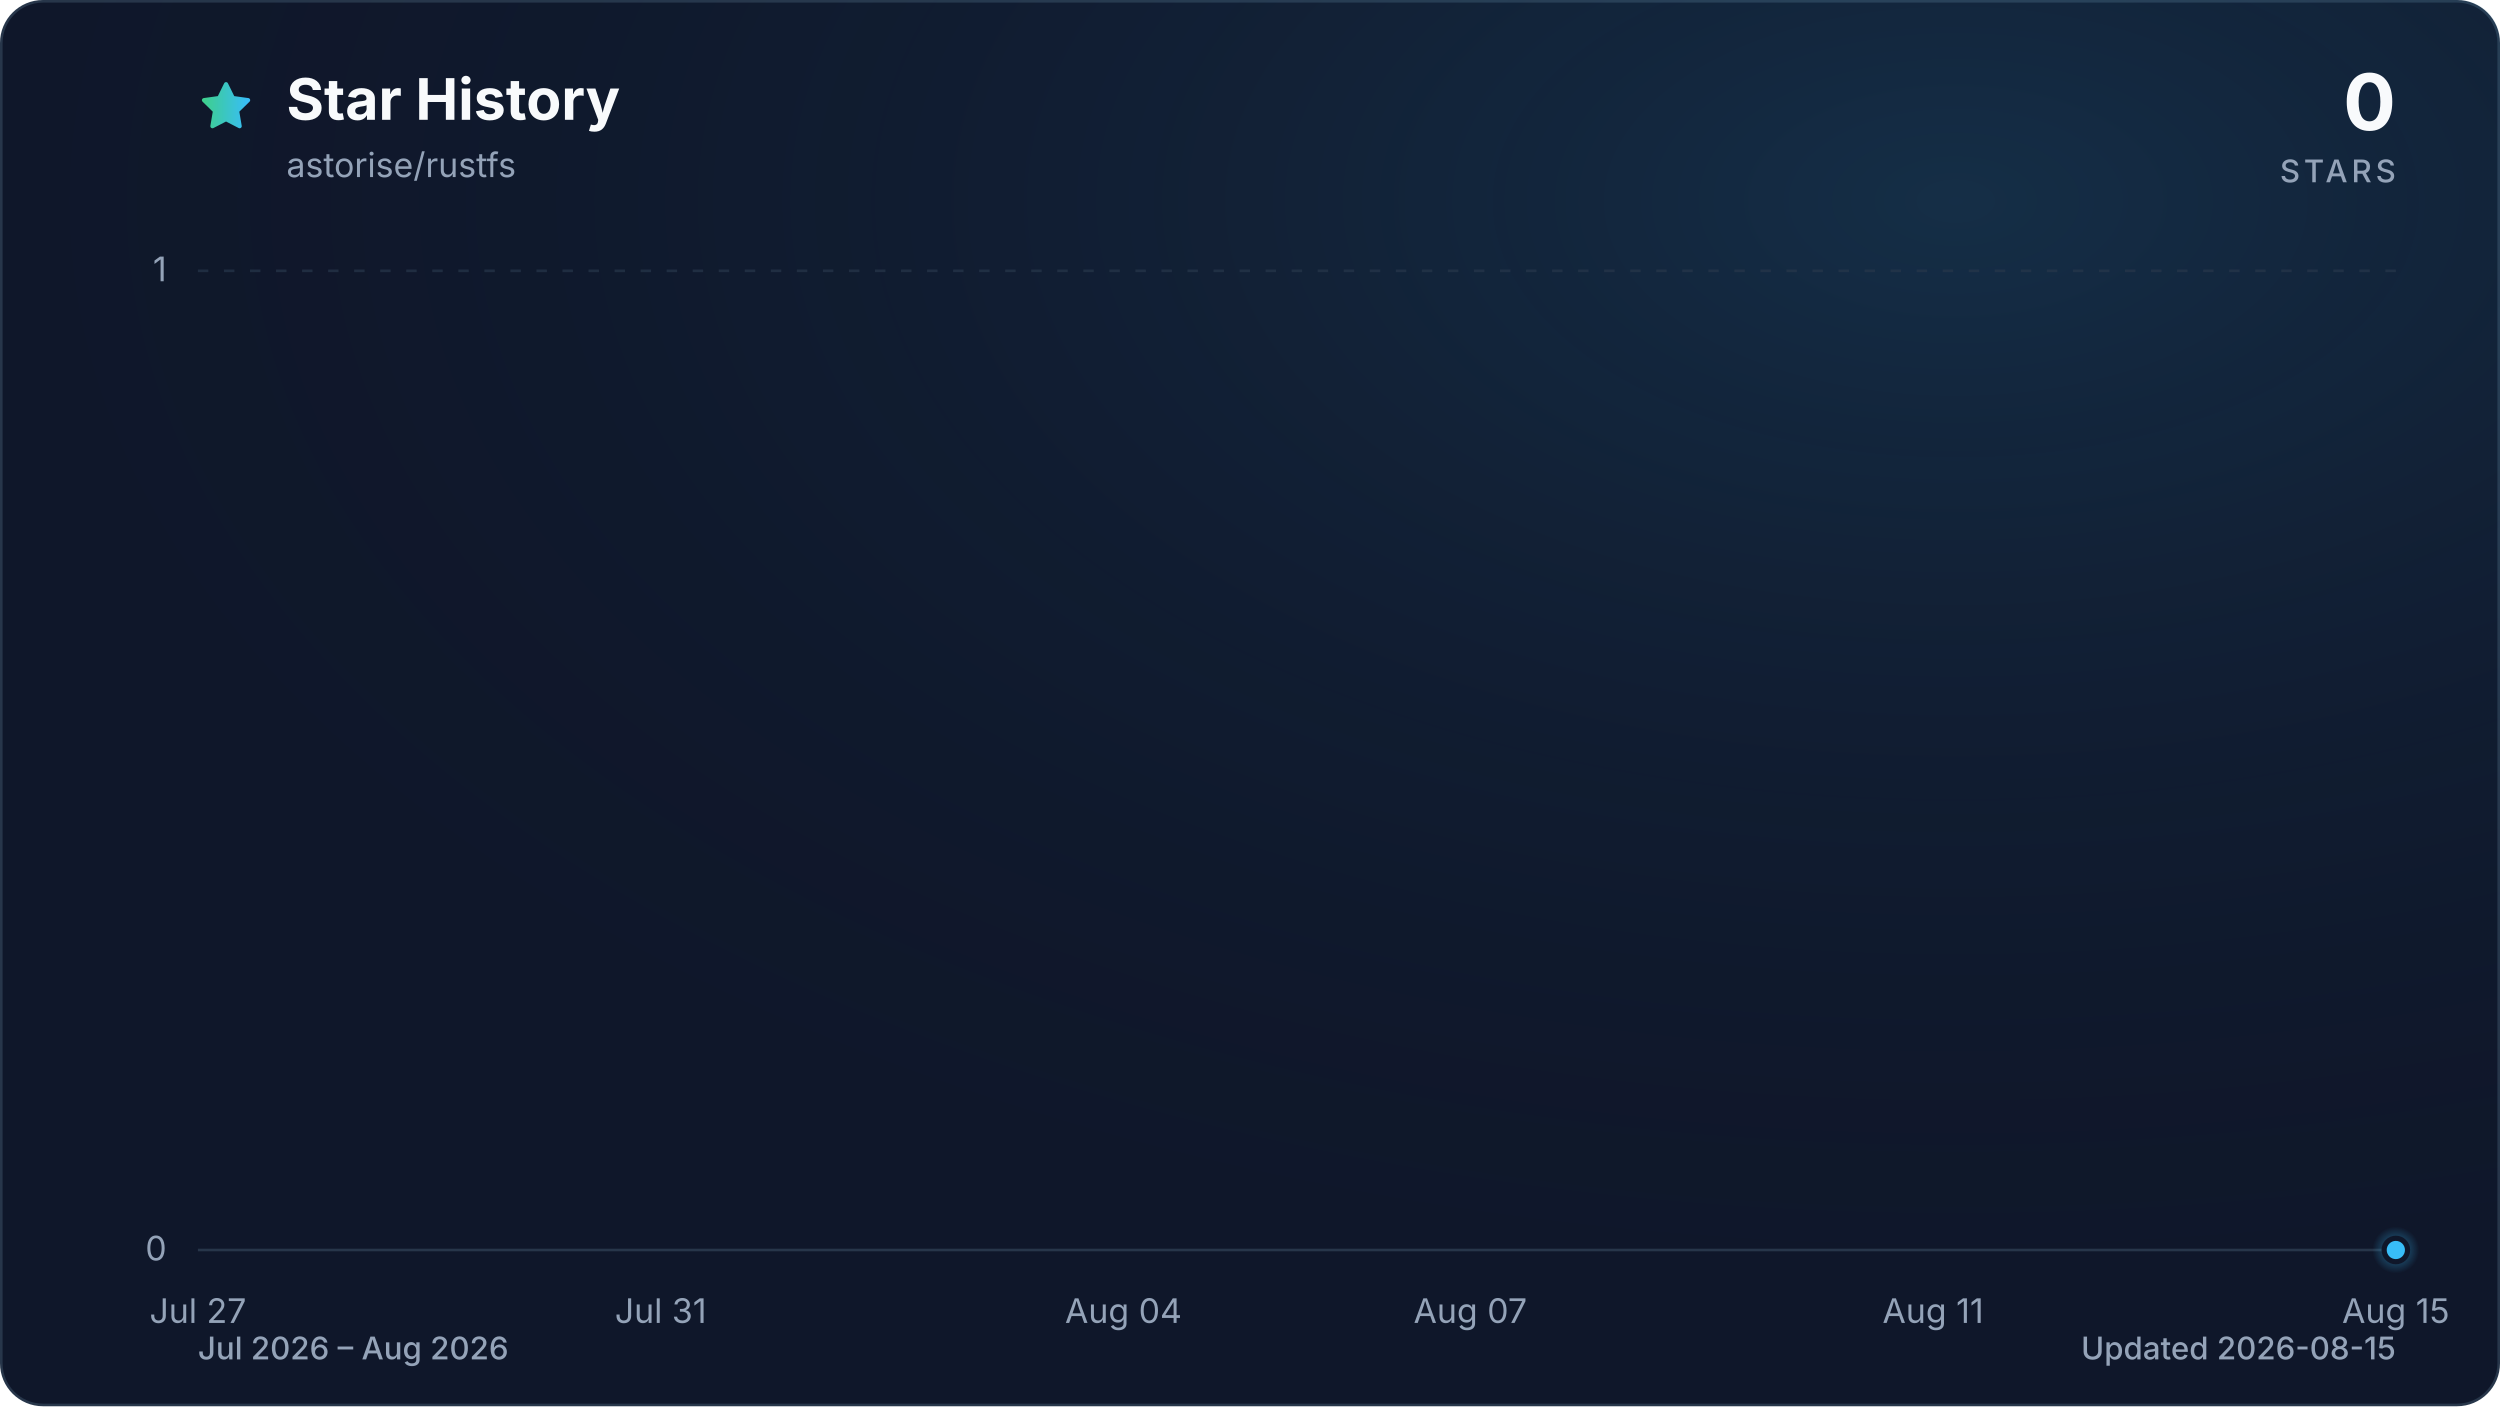
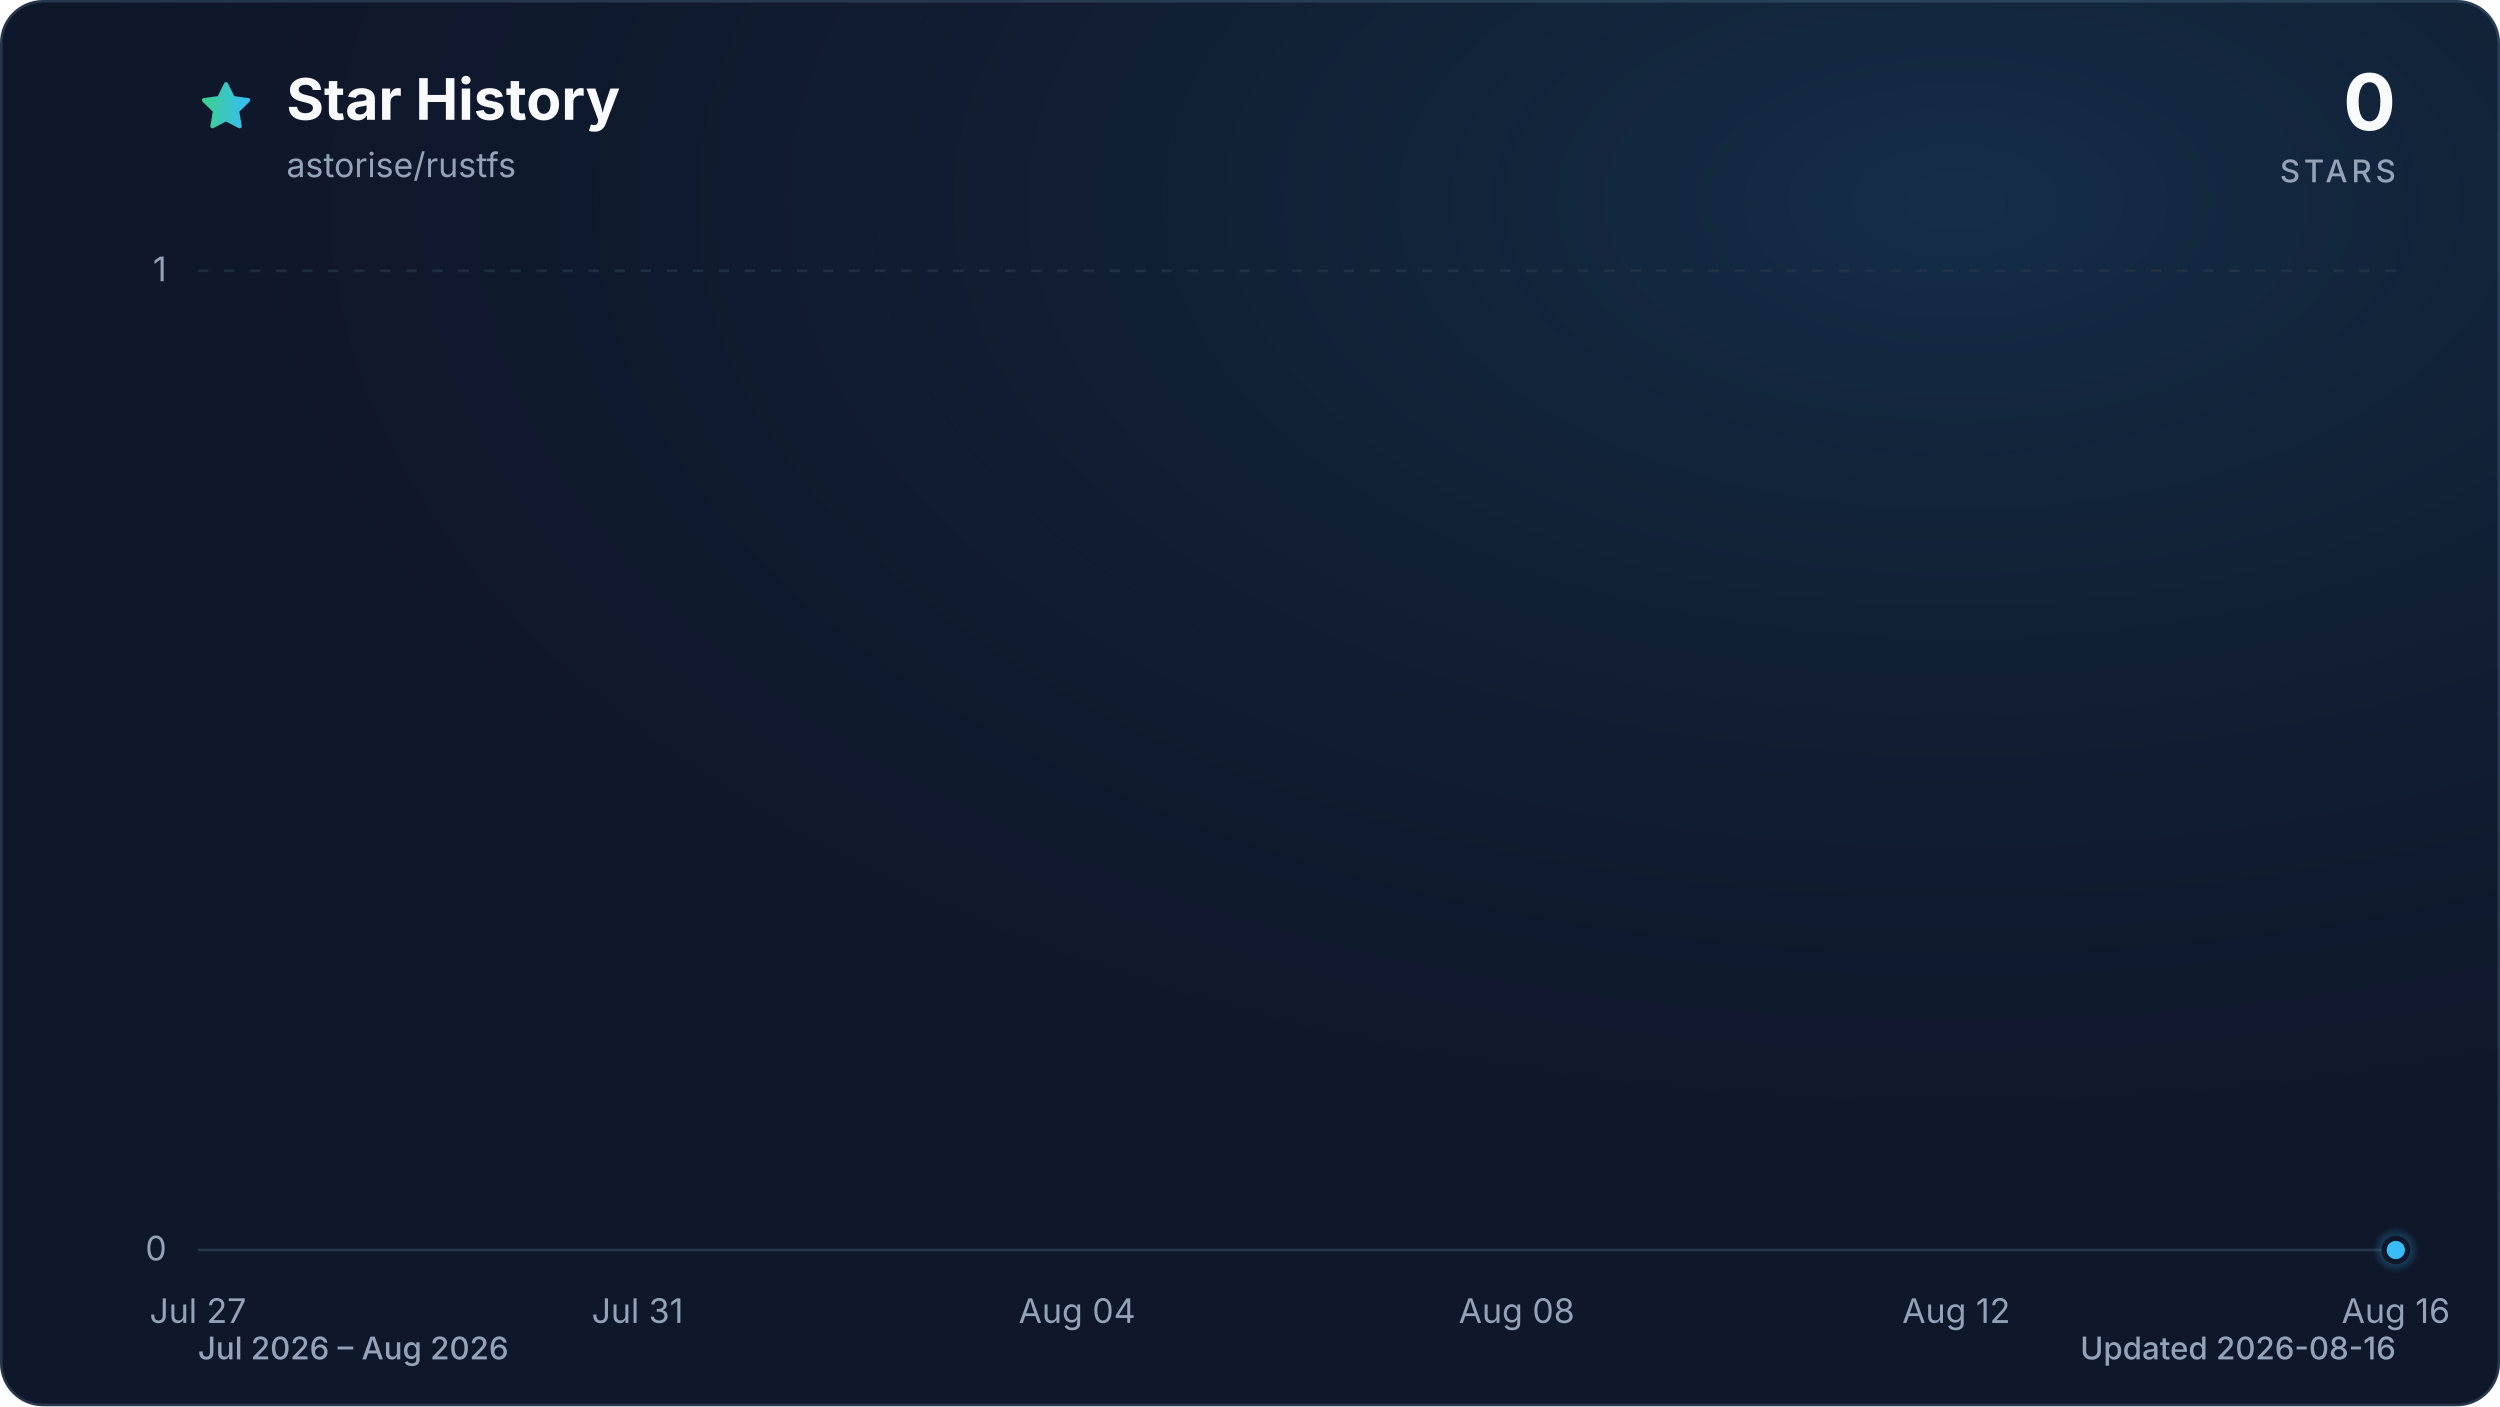
<svg xmlns="http://www.w3.org/2000/svg" viewBox="0 0 960 540" role="img" aria-labelledby="title description" data-style="gradient" data-variant="glow" data-animated="true">
  <defs>
    <linearGradient id="trend" x1="0" y1="0" x2="1" y2="0">
      <stop offset="0%" stop-color="#3ecf8e" />
      <stop offset="100%" stop-color="#38bdf8" />
    </linearGradient>
    <linearGradient id="area" x1="0" y1="0" x2="0" y2="1">
      <stop offset="0%" stop-color="#3ecf8e" stop-opacity="0.30" />
      <stop offset="55%" stop-color="#38bdf8" stop-opacity="0.10" />
      <stop offset="100%" stop-color="#38bdf8" stop-opacity="0.01" />
    </linearGradient>
    <radialGradient id="marker-halo" cx="50%" cy="50%" r="50%">
      <stop offset="0%" stop-color="#38bdf8" stop-opacity="0.55" />
      <stop offset="100%" stop-color="#38bdf8" stop-opacity="0" />
    </radialGradient>
    <radialGradient id="surface-glow" cx="78%" cy="14%" r="80%">
      <stop offset="0%" stop-color="#38bdf8" stop-opacity="0.14" />
      <stop offset="100%" stop-color="#0f172a" stop-opacity="0" />
    </radialGradient>
    <filter id="trend-glow" x="-20%" y="-20%" width="140%" height="140%">
      <feGaussianBlur stdDeviation="7" />
    </filter>
  </defs>
  <style>
.trend-enter{transform-box:fill-box;transform-origin:center;animation:trend-enter 520ms cubic-bezier(0.16,1,0.3,1)}
.marker-enter{transform-box:fill-box;transform-origin:center;animation:marker-enter 320ms cubic-bezier(0.16,1,0.3,1) 200ms both}
.marker-pulse{transform-box:fill-box;transform-origin:center;animation:marker-pulse 2.6s ease-out infinite}
@keyframes trend-enter{from{opacity:.35;transform:translateY(10px)}to{opacity:1;transform:translateY(0)}}
@keyframes marker-enter{from{opacity:0;transform:scale(.4)}to{opacity:1;transform:scale(1)}}
@keyframes marker-pulse{0%{opacity:.5;transform:scale(.7)}70%,100%{opacity:0;transform:scale(2.1)}}
@media (prefers-reduced-motion:reduce){.trend-enter,.marker-enter,.marker-pulse{animation:none!important}}
@media (prefers-reduced-motion:reduce){.marker-pulse{opacity:0}}
</style>
  <rect x="0.5" y="0.5" width="959" height="539" fill="#0f172a" stroke="#27364a" stroke-width="1" rx="16" />
  <rect width="960" height="540" fill="url(#surface-glow)" rx="16" />
  <path d="M12 2.6l2.9 5.9 6.5.9-4.7 4.6 1.1 6.5-5.8-3-5.8 3 1.1-6.5-4.7-4.6 6.5-.9L12 2.6Z" transform="translate(76 30) scale(.9)" fill="url(#trend)" stroke="url(#trend)" stroke-width="1.8" stroke-linejoin="round" aria-hidden="true" />
  <text x="110" y="46" fill="#f8fafc" font-family="ui-sans-serif, system-ui, -apple-system, BlinkMacSystemFont, 'Segoe UI', sans-serif" font-size="22" font-weight="700">Star History</text>
  <text x="110" y="68" fill="#94a3b8" font-family="ui-sans-serif, system-ui, -apple-system, BlinkMacSystemFont, 'Segoe UI', sans-serif" font-size="13">astorise/rustfs</text>
  <text x="920" y="50" fill="#f8fafc" font-family="ui-sans-serif, system-ui, -apple-system, BlinkMacSystemFont, 'Segoe UI', sans-serif" font-size="30" font-weight="700" text-anchor="end">0</text>
  <text x="920" y="70" fill="#94a3b8" font-family="ui-sans-serif, system-ui, -apple-system, BlinkMacSystemFont, 'Segoe UI', sans-serif" font-size="12" font-weight="500" letter-spacing="1.5" text-anchor="end">STARS</text>
  <line x1="76" y1="480.0" x2="920" y2="480.0" stroke="#27364a" stroke-width="1" stroke-dasharray="0" opacity="1" />
  <text x="64" y="484.0" fill="#94a3b8" font-family="ui-sans-serif, system-ui, -apple-system, BlinkMacSystemFont, 'Segoe UI', sans-serif" font-size="13" text-anchor="end">0</text>
  <line x1="76" y1="104.0" x2="920" y2="104.0" stroke="#27364a" stroke-width="1" stroke-dasharray="4 6" opacity="0.7" />
  <text x="64" y="108.0" fill="#94a3b8" font-family="ui-sans-serif, system-ui, -apple-system, BlinkMacSystemFont, 'Segoe UI', sans-serif" font-size="13" text-anchor="end">1</text>
  <text x="76.0" y="508" fill="#94a3b8" font-family="ui-sans-serif, system-ui, -apple-system, BlinkMacSystemFont, 'Segoe UI', sans-serif" font-size="13" text-anchor="middle">Jul 27</text>
-   <text x="253.7" y="508" fill="#94a3b8" font-family="ui-sans-serif, system-ui, -apple-system, BlinkMacSystemFont, 'Segoe UI', sans-serif" font-size="13" text-anchor="middle">Jul 31</text>
-   <text x="431.4" y="508" fill="#94a3b8" font-family="ui-sans-serif, system-ui, -apple-system, BlinkMacSystemFont, 'Segoe UI', sans-serif" font-size="13" text-anchor="middle">Aug 04</text>
-   <text x="564.6" y="508" fill="#94a3b8" font-family="ui-sans-serif, system-ui, -apple-system, BlinkMacSystemFont, 'Segoe UI', sans-serif" font-size="13" text-anchor="middle">Aug 07</text>
-   <text x="742.3" y="508" fill="#94a3b8" font-family="ui-sans-serif, system-ui, -apple-system, BlinkMacSystemFont, 'Segoe UI', sans-serif" font-size="13" text-anchor="middle">Aug 11</text>
-   <text x="920.0" y="508" fill="#94a3b8" font-family="ui-sans-serif, system-ui, -apple-system, BlinkMacSystemFont, 'Segoe UI', sans-serif" font-size="13" text-anchor="middle">Aug 15</text>
+   <text x="244.8" y="508" fill="#94a3b8" font-family="ui-sans-serif, system-ui, -apple-system, BlinkMacSystemFont, 'Segoe UI', sans-serif" font-size="13" text-anchor="middle">Jul 31</text>
+   <text x="413.6" y="508" fill="#94a3b8" font-family="ui-sans-serif, system-ui, -apple-system, BlinkMacSystemFont, 'Segoe UI', sans-serif" font-size="13" text-anchor="middle">Aug 04</text>
+   <text x="582.4" y="508" fill="#94a3b8" font-family="ui-sans-serif, system-ui, -apple-system, BlinkMacSystemFont, 'Segoe UI', sans-serif" font-size="13" text-anchor="middle">Aug 08</text>
+   <text x="751.2" y="508" fill="#94a3b8" font-family="ui-sans-serif, system-ui, -apple-system, BlinkMacSystemFont, 'Segoe UI', sans-serif" font-size="13" text-anchor="middle">Aug 12</text>
+   <text x="920.0" y="508" fill="#94a3b8" font-family="ui-sans-serif, system-ui, -apple-system, BlinkMacSystemFont, 'Segoe UI', sans-serif" font-size="13" text-anchor="middle">Aug 16</text>
  <g class="trend-enter">
-     <path d="M 76.0 480.0 C 90.8 480.0, 105.6 480.0, 120.4 480.0 C 135.2 480.0, 150.0 480.0, 164.8 480.0 C 179.6 480.0, 194.5 480.0, 209.3 480.0 C 224.1 480.0, 238.9 480.0, 253.7 480.0 C 268.5 480.0, 283.3 480.0, 298.1 480.0 C 312.9 480.0, 327.7 480.0, 342.5 480.0 C 357.3 480.0, 372.1 480.0, 386.9 480.0 C 401.8 480.0, 416.6 480.0, 431.4 480.0 C 446.2 480.0, 461.0 480.0, 475.8 480.0 C 490.6 480.0, 505.4 480.0, 520.2 480.0 C 535.0 480.0, 549.8 480.0, 564.6 480.0 C 579.4 480.0, 594.2 480.0, 609.1 480.0 C 623.9 480.0, 638.7 480.0, 653.5 480.0 C 668.3 480.0, 683.1 480.0, 697.9 480.0 C 712.7 480.0, 727.5 480.0, 742.3 480.0 C 757.1 480.0, 771.9 480.0, 786.7 480.0 C 801.5 480.0, 816.4 480.0, 831.2 480.0 C 846.0 480.0, 860.8 480.0, 875.6 480.0 C 890.4 480.0, 905.2 480.0, 920.0 480.0 L 920.0 480.0 L 76.0 480.0 Z" fill="url(#area)" />
-     <path d="M 76.0 480.0 C 90.8 480.0, 105.6 480.0, 120.4 480.0 C 135.2 480.0, 150.0 480.0, 164.8 480.0 C 179.6 480.0, 194.5 480.0, 209.3 480.0 C 224.1 480.0, 238.9 480.0, 253.7 480.0 C 268.5 480.0, 283.3 480.0, 298.1 480.0 C 312.9 480.0, 327.7 480.0, 342.5 480.0 C 357.3 480.0, 372.1 480.0, 386.9 480.0 C 401.8 480.0, 416.6 480.0, 431.4 480.0 C 446.2 480.0, 461.0 480.0, 475.8 480.0 C 490.6 480.0, 505.4 480.0, 520.2 480.0 C 535.0 480.0, 549.8 480.0, 564.6 480.0 C 579.4 480.0, 594.2 480.0, 609.1 480.0 C 623.9 480.0, 638.7 480.0, 653.5 480.0 C 668.3 480.0, 683.1 480.0, 697.9 480.0 C 712.7 480.0, 727.5 480.0, 742.3 480.0 C 757.1 480.0, 771.9 480.0, 786.7 480.0 C 801.5 480.0, 816.4 480.0, 831.2 480.0 C 846.0 480.0, 860.8 480.0, 875.6 480.0 C 890.4 480.0, 905.2 480.0, 920.0 480.0" fill="none" stroke="url(#trend)" stroke-width="12" stroke-linecap="round" stroke-linejoin="round" opacity="0.16" filter="url(#trend-glow)" />
-     <path d="M 76.0 480.0 C 90.8 480.0, 105.6 480.0, 120.4 480.0 C 135.2 480.0, 150.0 480.0, 164.8 480.0 C 179.6 480.0, 194.5 480.0, 209.3 480.0 C 224.1 480.0, 238.9 480.0, 253.7 480.0 C 268.5 480.0, 283.3 480.0, 298.1 480.0 C 312.9 480.0, 327.7 480.0, 342.5 480.0 C 357.3 480.0, 372.1 480.0, 386.9 480.0 C 401.8 480.0, 416.6 480.0, 431.4 480.0 C 446.2 480.0, 461.0 480.0, 475.8 480.0 C 490.6 480.0, 505.4 480.0, 520.2 480.0 C 535.0 480.0, 549.8 480.0, 564.6 480.0 C 579.4 480.0, 594.2 480.0, 609.1 480.0 C 623.9 480.0, 638.7 480.0, 653.5 480.0 C 668.3 480.0, 683.1 480.0, 697.9 480.0 C 712.7 480.0, 727.5 480.0, 742.3 480.0 C 757.1 480.0, 771.9 480.0, 786.7 480.0 C 801.5 480.0, 816.4 480.0, 831.2 480.0 C 846.0 480.0, 860.8 480.0, 875.6 480.0 C 890.4 480.0, 905.2 480.0, 920.0 480.0" fill="none" stroke="url(#trend)" stroke-width="3" stroke-linecap="round" stroke-linejoin="round" />
+     <path d="M 76.0 480.0 C 90.1 480.0, 104.1 480.0, 118.2 480.0 C 132.3 480.0, 146.3 480.0, 160.4 480.0 C 174.5 480.0, 188.5 480.0, 202.6 480.0 C 216.7 480.0, 230.7 480.0, 244.8 480.0 C 258.9 480.0, 272.9 480.0, 287.0 480.0 C 301.1 480.0, 315.1 480.0, 329.2 480.0 C 343.3 480.0, 357.3 480.0, 371.4 480.0 C 385.5 480.0, 399.5 480.0, 413.6 480.0 C 427.7 480.0, 441.7 480.0, 455.8 480.0 C 469.9 480.0, 483.9 480.0, 498.0 480.0 C 512.1 480.0, 526.1 480.0, 540.2 480.0 C 554.3 480.0, 568.3 480.0, 582.4 480.0 C 596.5 480.0, 610.5 480.0, 624.6 480.0 C 638.7 480.0, 652.7 480.0, 666.8 480.0 C 680.9 480.0, 694.9 480.0, 709.0 480.0 C 723.1 480.0, 737.1 480.0, 751.2 480.0 C 765.3 480.0, 779.3 480.0, 793.4 480.0 C 807.5 480.0, 821.5 480.0, 835.6 480.0 C 849.7 480.0, 863.7 480.0, 877.8 480.0 C 891.9 480.0, 905.9 480.0, 920.0 480.0 L 920.0 480.0 L 76.0 480.0 Z" fill="url(#area)" />
+     <path d="M 76.0 480.0 C 90.1 480.0, 104.1 480.0, 118.2 480.0 C 132.3 480.0, 146.3 480.0, 160.4 480.0 C 174.5 480.0, 188.5 480.0, 202.6 480.0 C 216.7 480.0, 230.7 480.0, 244.8 480.0 C 258.9 480.0, 272.9 480.0, 287.0 480.0 C 301.1 480.0, 315.1 480.0, 329.2 480.0 C 343.3 480.0, 357.3 480.0, 371.4 480.0 C 385.5 480.0, 399.5 480.0, 413.6 480.0 C 427.7 480.0, 441.7 480.0, 455.8 480.0 C 469.9 480.0, 483.9 480.0, 498.0 480.0 C 512.1 480.0, 526.1 480.0, 540.2 480.0 C 554.3 480.0, 568.3 480.0, 582.4 480.0 C 596.5 480.0, 610.5 480.0, 624.6 480.0 C 638.7 480.0, 652.7 480.0, 666.8 480.0 C 680.9 480.0, 694.9 480.0, 709.0 480.0 C 723.1 480.0, 737.1 480.0, 751.2 480.0 C 765.3 480.0, 779.3 480.0, 793.4 480.0 C 807.5 480.0, 821.5 480.0, 835.6 480.0 C 849.7 480.0, 863.7 480.0, 877.8 480.0 C 891.9 480.0, 905.9 480.0, 920.0 480.0" fill="none" stroke="url(#trend)" stroke-width="12" stroke-linecap="round" stroke-linejoin="round" opacity="0.16" filter="url(#trend-glow)" />
+     <path d="M 76.0 480.0 C 90.1 480.0, 104.1 480.0, 118.2 480.0 C 132.3 480.0, 146.3 480.0, 160.4 480.0 C 174.5 480.0, 188.5 480.0, 202.6 480.0 C 216.7 480.0, 230.7 480.0, 244.8 480.0 C 258.9 480.0, 272.9 480.0, 287.0 480.0 C 301.1 480.0, 315.1 480.0, 329.2 480.0 C 343.3 480.0, 357.3 480.0, 371.4 480.0 C 385.5 480.0, 399.5 480.0, 413.6 480.0 C 427.7 480.0, 441.7 480.0, 455.8 480.0 C 469.9 480.0, 483.9 480.0, 498.0 480.0 C 512.1 480.0, 526.1 480.0, 540.2 480.0 C 554.3 480.0, 568.3 480.0, 582.4 480.0 C 596.5 480.0, 610.5 480.0, 624.6 480.0 C 638.7 480.0, 652.7 480.0, 666.8 480.0 C 680.9 480.0, 694.9 480.0, 709.0 480.0 C 723.1 480.0, 737.1 480.0, 751.2 480.0 C 765.3 480.0, 779.3 480.0, 793.4 480.0 C 807.5 480.0, 821.5 480.0, 835.6 480.0 C 849.7 480.0, 863.7 480.0, 877.8 480.0 C 891.9 480.0, 905.9 480.0, 920.0 480.0" fill="none" stroke="url(#trend)" stroke-width="3" stroke-linecap="round" stroke-linejoin="round" />
  </g>
  <g class="marker-enter">
    <circle class="marker-pulse" cx="920.0" cy="480.0" r="9" fill="url(#marker-halo)" />
    <circle cx="920.0" cy="480.0" r="4.5" fill="#38bdf8" stroke="#0f172a" stroke-width="2" />
  </g>
  <text x="76" y="522" fill="#94a3b8" font-family="ui-sans-serif, system-ui, -apple-system, BlinkMacSystemFont, 'Segoe UI', sans-serif" font-size="12" font-weight="500">Jul 2026 – Aug 2026</text>
-   <text x="920" y="522" fill="#94a3b8" font-family="ui-sans-serif, system-ui, -apple-system, BlinkMacSystemFont, 'Segoe UI', sans-serif" font-size="12" font-weight="500" text-anchor="end">Updated 2026-08-15</text>
+   <text x="920" y="522" fill="#94a3b8" font-family="ui-sans-serif, system-ui, -apple-system, BlinkMacSystemFont, 'Segoe UI', sans-serif" font-size="12" font-weight="500" text-anchor="end">Updated 2026-08-16</text>
</svg>
